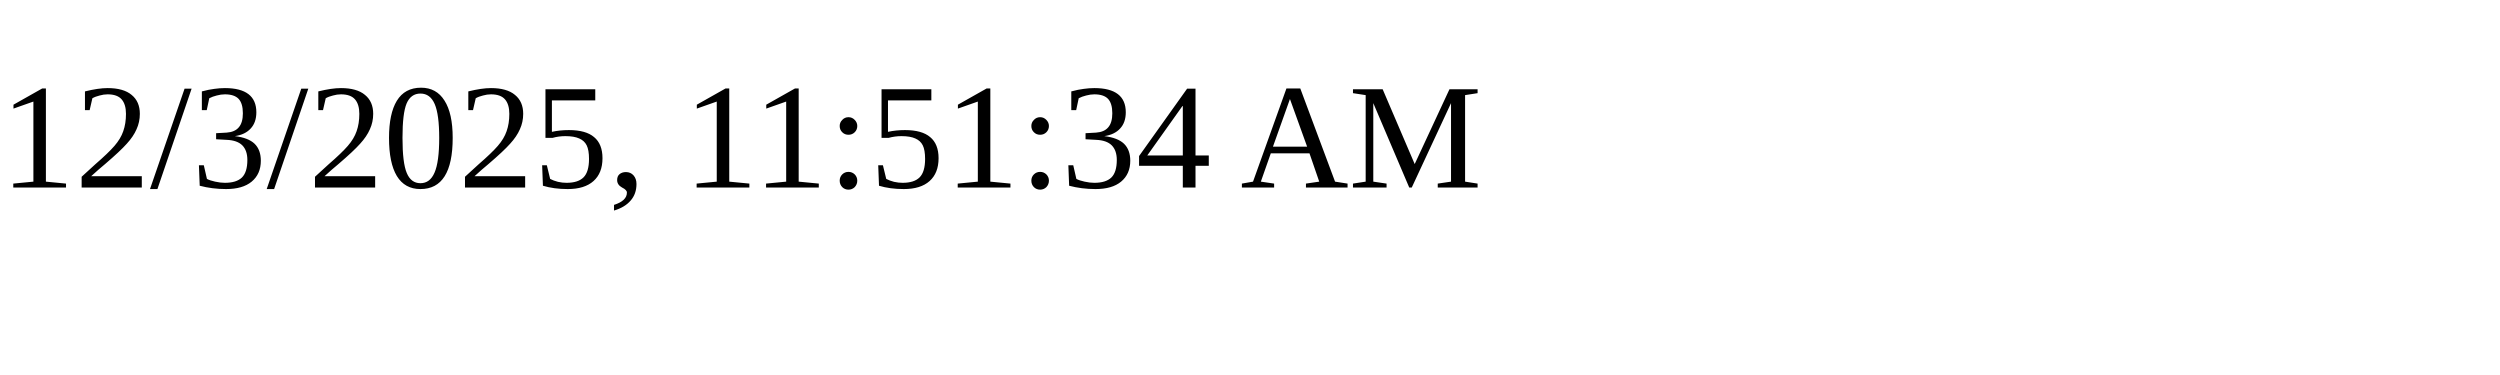
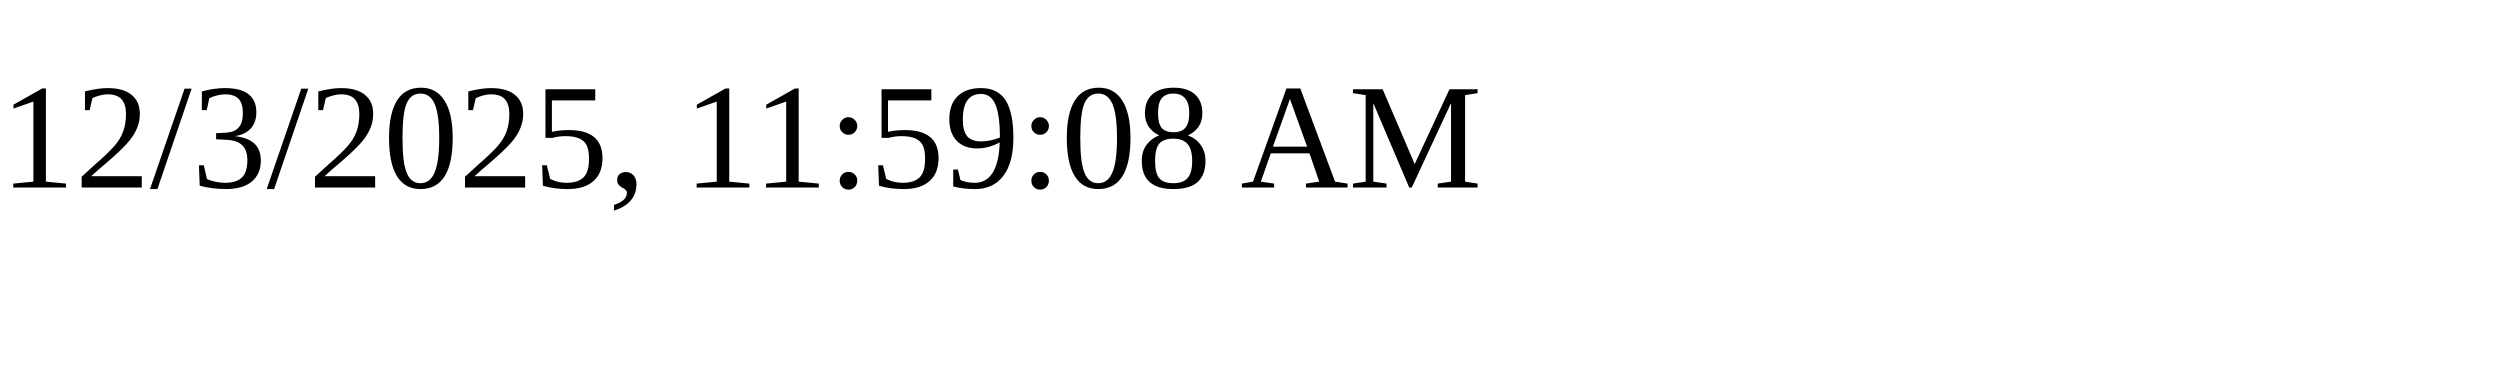
<svg xmlns="http://www.w3.org/2000/svg" height="30" width="200">
-   <text x="0" y="15">12/3/2025, 11:51:34 AM</text>
+   <text x="0" y="15">12/3/2025, 11:59:08 AM</text>
</svg>
